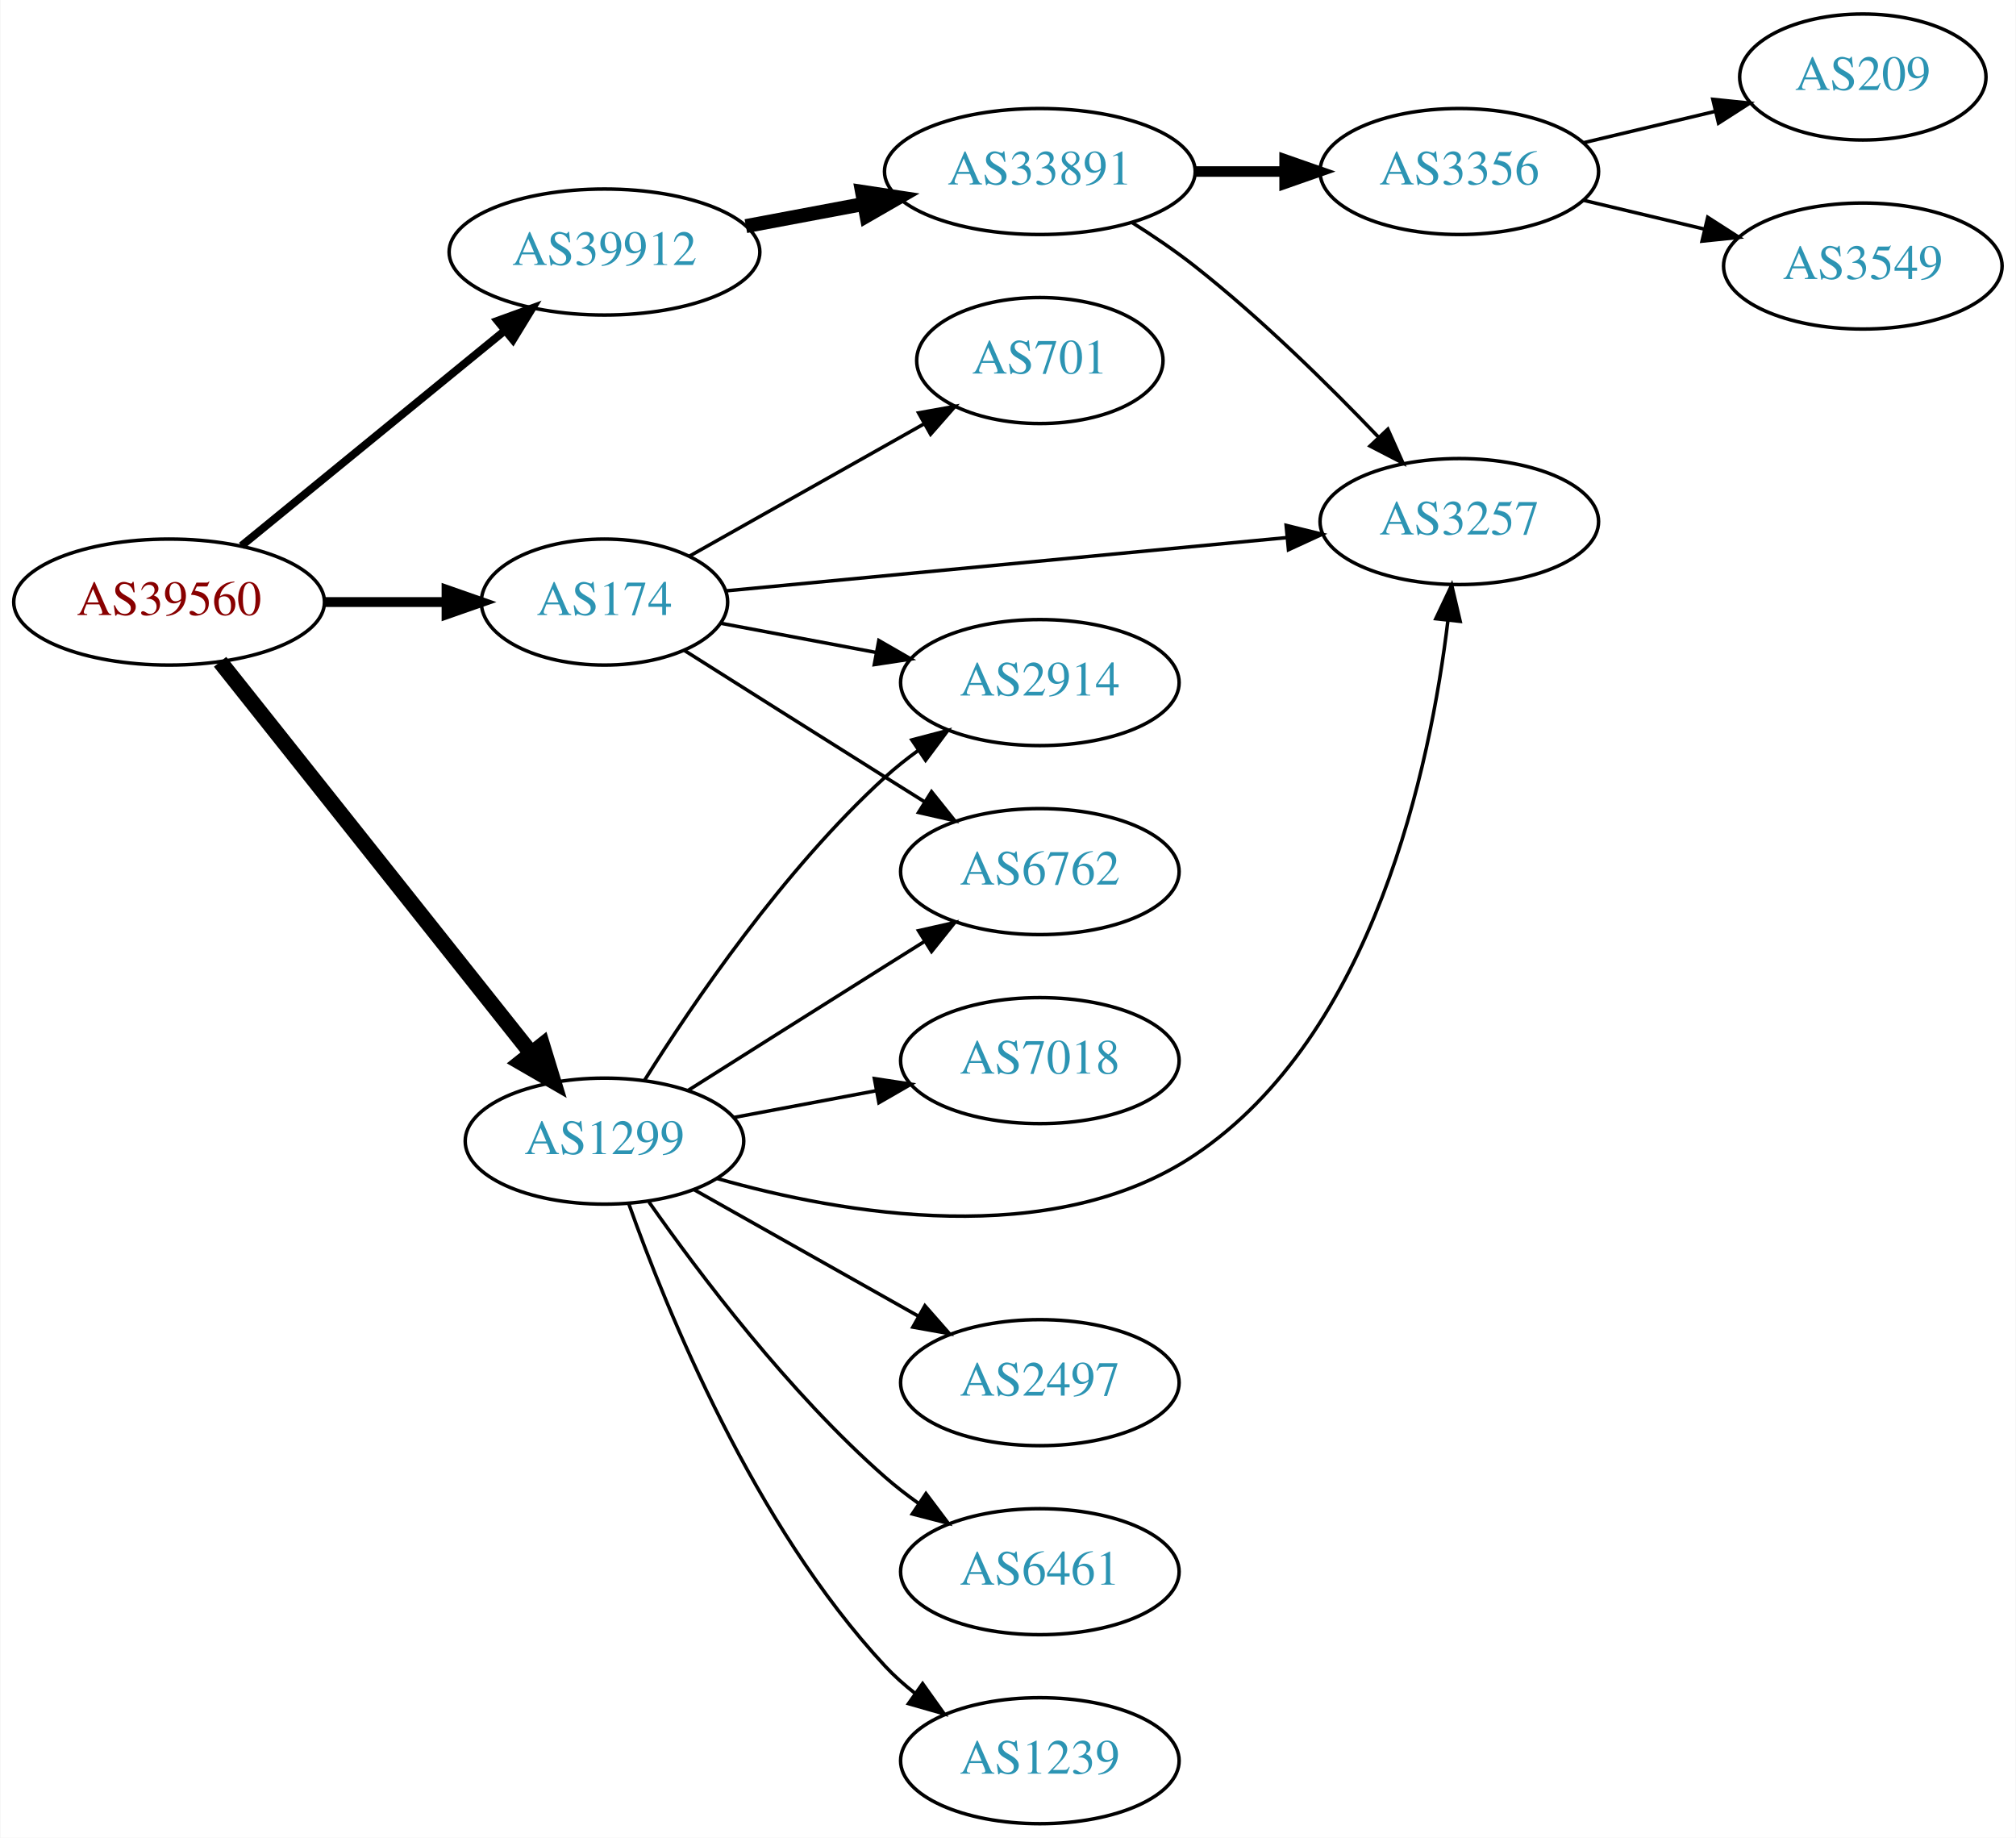
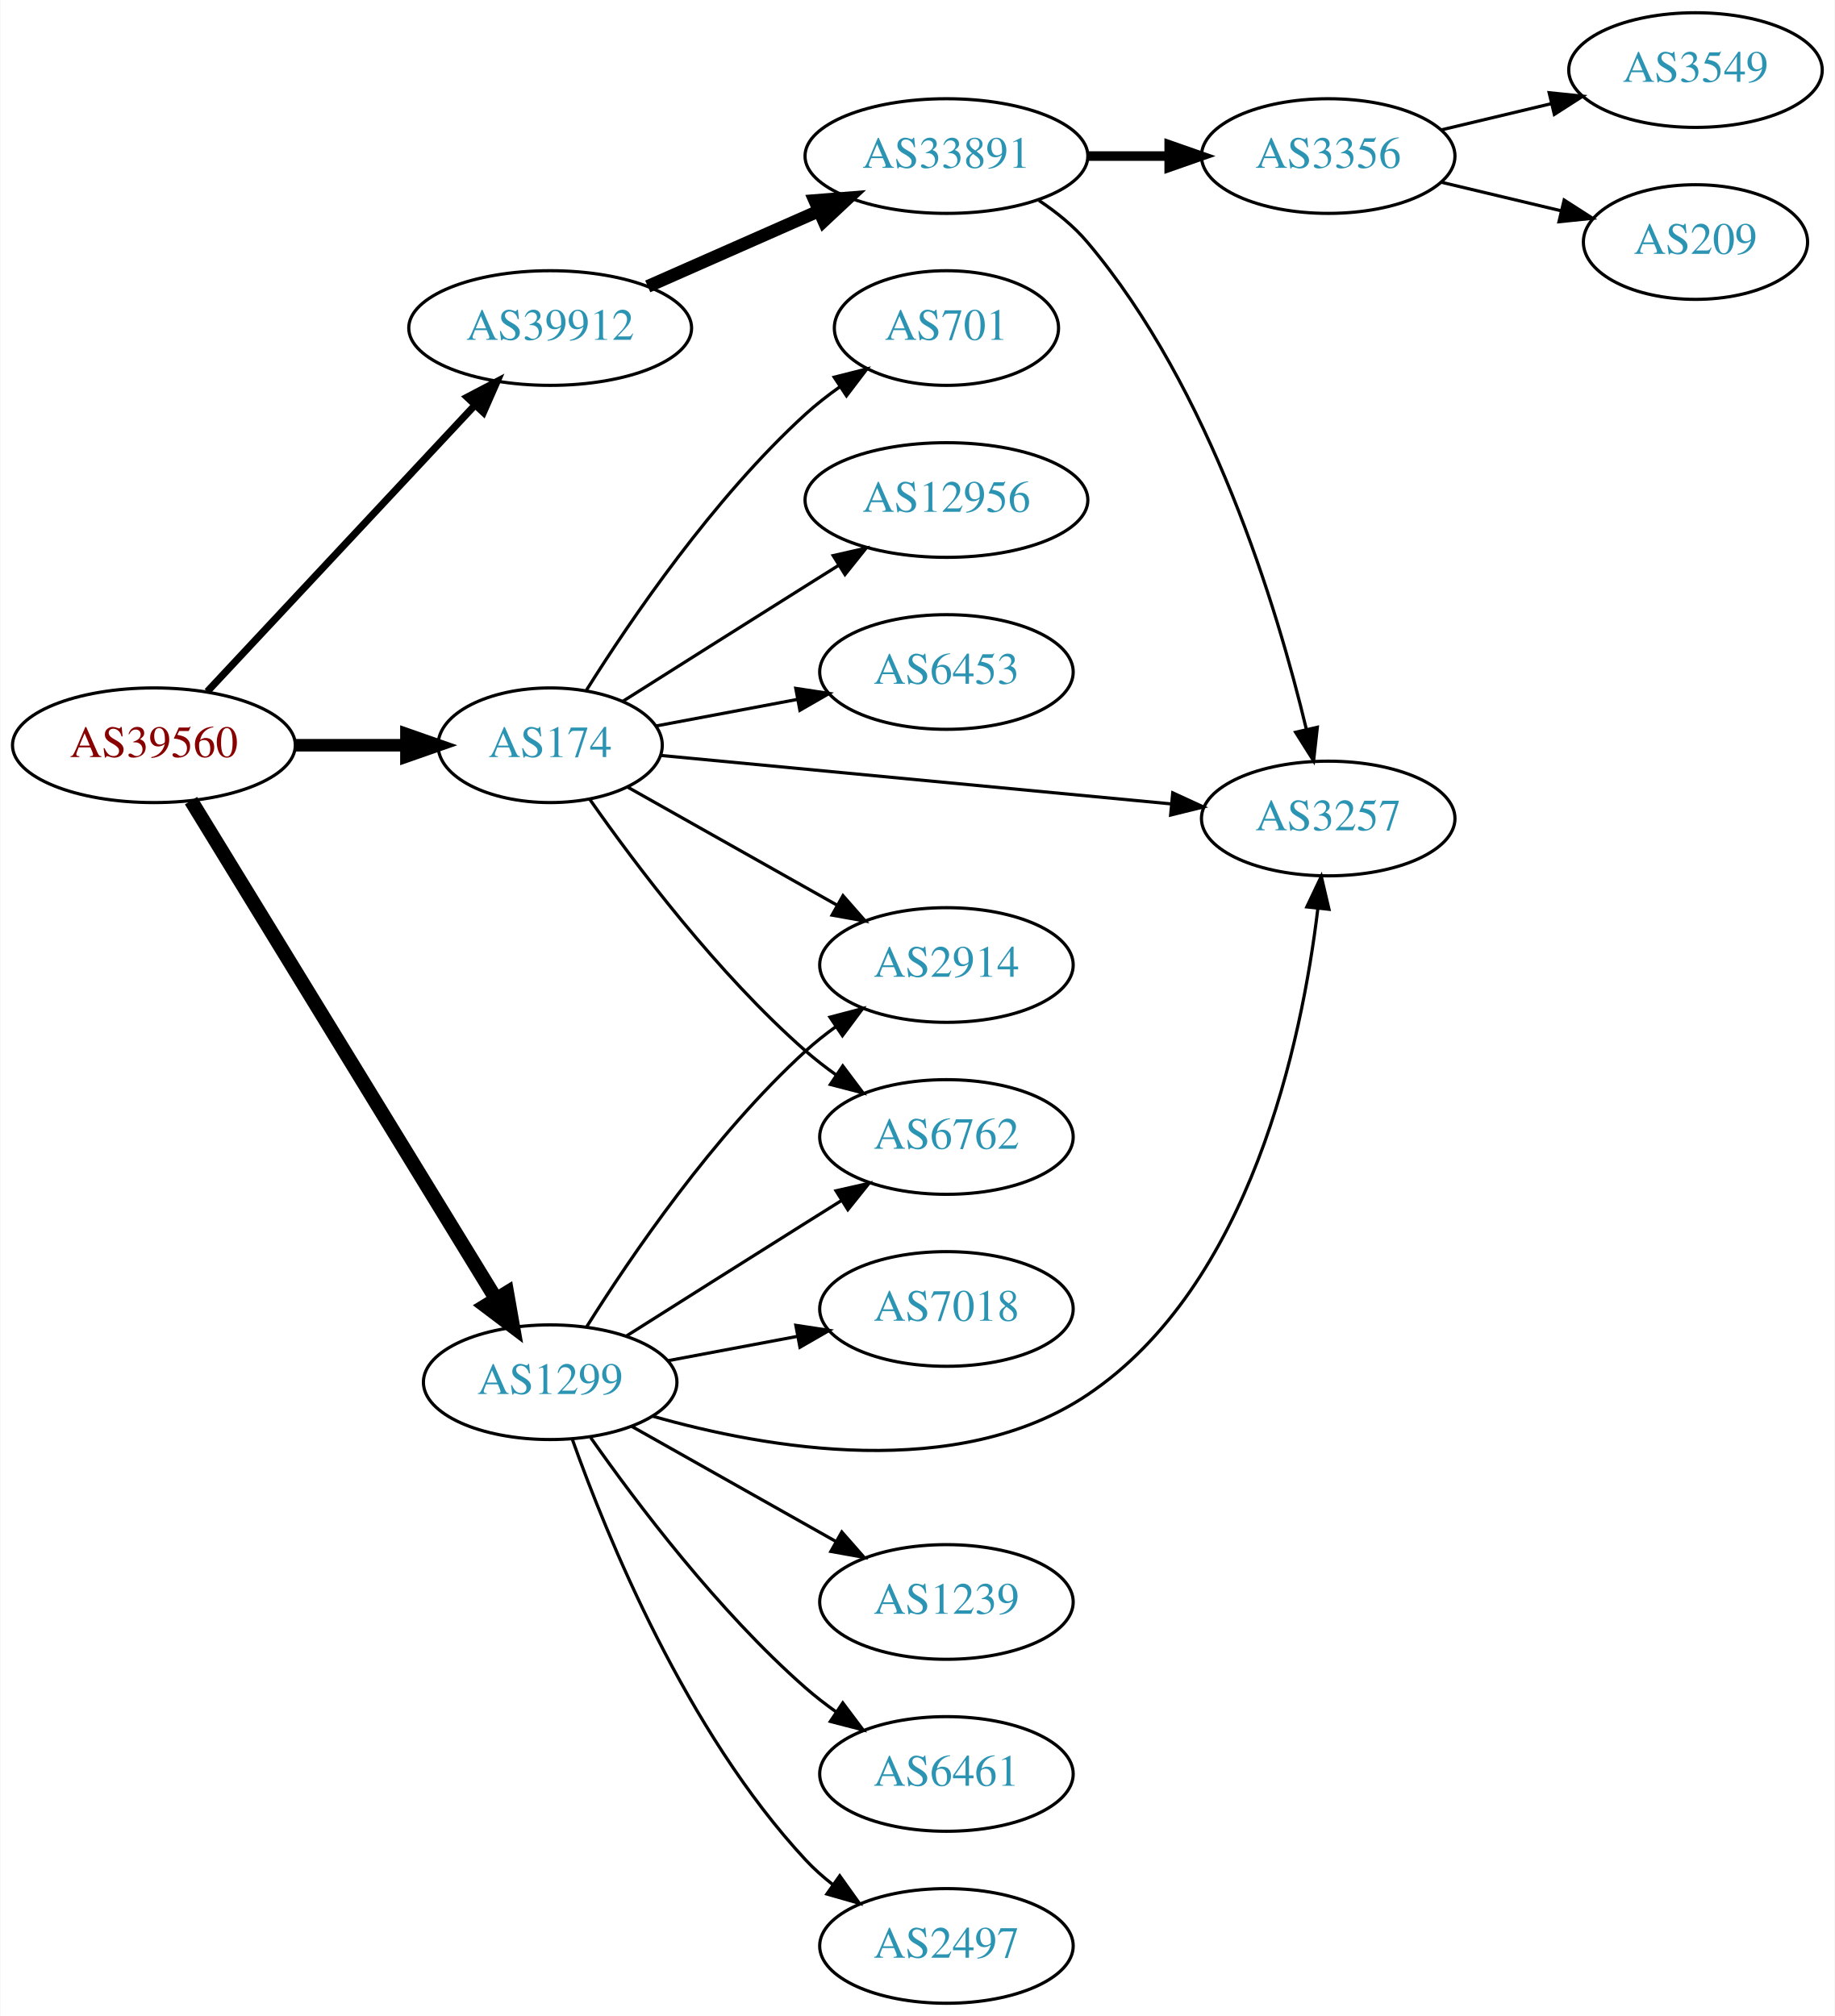
- <svg xmlns="http://www.w3.org/2000/svg" xmlns:xlink="http://www.w3.org/1999/xlink" width="576pt" height="525pt" viewBox="0.00 0.00 575.76 525.00">
-   <g id="graph0" class="graph" transform="scale(1 1) rotate(0) translate(4 521)">
-     <polygon fill="white" stroke="none" points="-4,4 -4,-521 571.762,-521 571.762,4 -4,4" />
+ <svg xmlns="http://www.w3.org/2000/svg" xmlns:xlink="http://www.w3.org/1999/xlink" width="576pt" height="633pt" viewBox="0.00 0.00 575.76 633.00">
+   <g id="graph0" class="graph" transform="scale(1 1) rotate(0) translate(4 629)">
+     <polygon fill="white" stroke="none" points="-4,4 -4,-629 571.762,-629 571.762,4 -4,4" />
    <g id="node1" class="node">
      <g id="a_node1">
        <a xlink:href="/asn/39560" xlink:title="AS39560 ~ KT-NET Communications GmbH [AT]">
-           <ellipse fill="#ffffff" stroke="black" cx="44.196" cy="-349" rx="44.393" ry="18" />
-           <text text-anchor="middle" x="44.196" y="-345.3" font-family="Times,serif" font-size="14.00" fill="#880000">AS39560</text>
+           <ellipse fill="#ffffff" stroke="black" cx="44.196" cy="-395" rx="44.393" ry="18" />
+           <text text-anchor="middle" x="44.196" y="-391.3" font-family="Times,serif" font-size="14.00" fill="#880000">AS39560</text>
        </a>
      </g>
    </g>
    <g id="node2" class="node">
      <g id="a_node2">
        <a xlink:href="/asn/174" xlink:title="AS174 ~ Cogent Communications [US]">
-           <ellipse fill="#ffffff" stroke="black" cx="168.588" cy="-349" rx="35.194" ry="18" />
-           <text text-anchor="middle" x="168.588" y="-345.3" font-family="Times,serif" font-size="14.00" fill="#2c94b3">AS174</text>
+           <ellipse fill="#ffffff" stroke="black" cx="168.588" cy="-395" rx="35.194" ry="18" />
+           <text text-anchor="middle" x="168.588" y="-391.3" font-family="Times,serif" font-size="14.00" fill="#2c94b3">AS174</text>
        </a>
      </g>
    </g>
    <g id="edge1" class="edge">
-       <path fill="none" stroke="black" stroke-width="2.812" d="M88.692,-349C99.949,-349 112.081,-349 123.375,-349" />
-       <polygon fill="black" stroke="black" stroke-width="2.812" points="123.462,-352.5 133.462,-349 123.462,-345.5 123.462,-352.5" />
+       <path fill="none" stroke="black" stroke-width="3.938" d="M88.692,-395C99.949,-395 112.081,-395 123.375,-395" />
+       <polygon fill="black" stroke="black" stroke-width="3.938" points="123.462,-398.5 133.462,-395 123.462,-391.5 123.462,-398.5" />
    </g>
    <g id="node3" class="node">
      <g id="a_node3">
        <a xlink:href="/asn/1299" xlink:title="AS1299 ~ Telia Carrier [EU]">
          <ellipse fill="#ffffff" stroke="black" cx="168.588" cy="-195" rx="39.794" ry="18" />
          <text text-anchor="middle" x="168.588" y="-191.3" font-family="Times,serif" font-size="14.00" fill="#2c94b3">AS1299</text>
        </a>
      </g>
    </g>
    <g id="edge2" class="edge">
-       <path fill="none" stroke="black" stroke-width="4.5" d="M58.762,-331.931C80.358,-304.757 122.666,-251.523 147.693,-220.033" />
-       <polygon fill="black" stroke="black" stroke-width="4.5" points="150.822,-222.424 153.962,-212.146 144.657,-217.524 150.822,-222.424" />
+       <path fill="none" stroke="black" stroke-width="4.5" d="M55.843,-377.601C77.363,-342.436 126.14,-262.729 151.539,-221.226" />
+       <polygon fill="black" stroke="black" stroke-width="4.5" points="155.017,-223.086 156.878,-212.501 148.3,-218.975 155.017,-223.086" />
    </g>
    <g id="node4" class="node">
      <g id="a_node4">
        <a xlink:href="/asn/39912" xlink:title="AS39912 ~ oja.at GmbH [AT]">
-           <ellipse fill="#ffffff" stroke="black" cx="168.588" cy="-449" rx="44.393" ry="18" />
-           <text text-anchor="middle" x="168.588" y="-445.3" font-family="Times,serif" font-size="14.00" fill="#2c94b3">AS39912</text>
+           <ellipse fill="#ffffff" stroke="black" cx="168.588" cy="-526" rx="44.393" ry="18" />
+           <text text-anchor="middle" x="168.588" y="-522.3" font-family="Times,serif" font-size="14.00" fill="#2c94b3">AS39912</text>
        </a>
      </g>
    </g>
    <g id="edge3" class="edge">
-       <path fill="none" stroke="black" stroke-width="2.25" d="M64.861,-365.067C85.202,-381.687 117.136,-407.778 139.998,-426.458" />
-       <polygon fill="black" stroke="black" stroke-width="2.25" points="138.014,-429.356 147.973,-432.973 142.443,-423.936 138.014,-429.356" />
+       <path fill="none" stroke="black" stroke-width="2.25" d="M60.946,-411.858C82.244,-434.653 120.366,-475.456 144.792,-501.6" />
+       <polygon fill="black" stroke="black" stroke-width="2.25" points="142.514,-504.289 151.899,-509.207 147.629,-499.51 142.514,-504.289" />
    </g>
    <g id="node5" class="node">
      <g id="a_node5">
+         <a xlink:href="/asn/2914" xlink:title="AS2914 ~ NTT America, Inc. [US]">
+           <ellipse fill="#ffffff" stroke="black" cx="292.98" cy="-326" rx="39.794" ry="18" />
+           <text text-anchor="middle" x="292.98" y="-322.3" font-family="Times,serif" font-size="14.00" fill="#2c94b3">AS2914</text>
+         </a>
+       </g>
+     </g>
+     <g id="edge4" class="edge">
+       <path fill="none" stroke="black" d="M192.897,-381.859C211.506,-371.369 237.819,-356.534 258.653,-344.788" />
+       <polygon fill="black" stroke="black" points="260.508,-347.761 267.5,-339.801 257.07,-341.663 260.508,-347.761" />
+     </g>
+     <g id="node6" class="node">
+       <g id="a_node6">
+         <a xlink:href="/asn/12956" xlink:title="AS12956 ~ TELXIUS [ES]">
+           <ellipse fill="#ffffff" stroke="black" cx="292.98" cy="-472" rx="44.393" ry="18" />
+           <text text-anchor="middle" x="292.98" y="-468.3" font-family="Times,serif" font-size="14.00" fill="#2c94b3">AS12956</text>
+         </a>
+       </g>
+     </g>
+     <g id="edge5" class="edge">
+       <path fill="none" stroke="black" d="M191.421,-408.821C207.317,-418.875 229.37,-432.804 248.784,-445 252.143,-447.11 255.65,-449.309 259.151,-451.501" />
+       <polygon fill="black" stroke="black" points="257.418,-454.545 267.752,-456.882 261.13,-448.611 257.418,-454.545" />
+     </g>
+     <g id="node7" class="node">
+       <g id="a_node7">
+         <a xlink:href="/asn/6453" xlink:title="AS6453 ~ TATA COMMUNICATIONS (AMERICA) INC [US]">
+           <ellipse fill="#ffffff" stroke="black" cx="292.98" cy="-418" rx="39.794" ry="18" />
+           <text text-anchor="middle" x="292.98" y="-414.3" font-family="Times,serif" font-size="14.00" fill="#2c94b3">AS6453</text>
+         </a>
+       </g>
+     </g>
+     <g id="edge6" class="edge">
+       <path fill="none" stroke="black" d="M201.745,-401.043C215.326,-403.595 231.391,-406.614 246.174,-409.392" />
+       <polygon fill="black" stroke="black" points="245.683,-412.861 256.158,-411.268 246.976,-405.981 245.683,-412.861" />
+     </g>
+     <g id="node8" class="node">
+       <g id="a_node8">
        <a xlink:href="/asn/3257" xlink:title="AS3257 ~ GTT [DE]">
          <ellipse fill="#ffffff" stroke="black" cx="412.823" cy="-372" rx="39.794" ry="18" />
          <text text-anchor="middle" x="412.823" y="-368.3" font-family="Times,serif" font-size="14.00" fill="#2c94b3">AS3257</text>
        </a>
      </g>
    </g>
-     <g id="edge4" class="edge">
-       <path fill="none" stroke="black" d="M203.27,-352.198C244.933,-356.154 316.151,-362.916 363.601,-367.421" />
-       <polygon fill="black" stroke="black" points="363.354,-370.914 373.641,-368.375 364.016,-363.945 363.354,-370.914" />
-     </g>
-     <g id="node6" class="node">
-       <g id="a_node6">
-         <a xlink:href="/asn/2914" xlink:title="AS2914 ~ NTT America, Inc. [US]">
-           <ellipse fill="#ffffff" stroke="black" cx="292.98" cy="-326" rx="39.794" ry="18" />
-           <text text-anchor="middle" x="292.98" y="-322.3" font-family="Times,serif" font-size="14.00" fill="#2c94b3">AS2914</text>
-         </a>
-       </g>
-     </g>
-     <g id="edge5" class="edge">
-       <path fill="none" stroke="black" d="M201.745,-342.957C215.326,-340.405 231.391,-337.386 246.174,-334.608" />
-       <polygon fill="black" stroke="black" points="246.976,-338.019 256.158,-332.732 245.683,-331.139 246.976,-338.019" />
-     </g>
-     <g id="node7" class="node">
-       <g id="a_node7">
+     <g id="edge7" class="edge">
+       <path fill="none" stroke="black" d="M203.27,-391.802C244.933,-387.846 316.151,-381.084 363.601,-376.579" />
+       <polygon fill="black" stroke="black" points="364.016,-380.055 373.641,-375.625 363.354,-373.086 364.016,-380.055" />
+     </g>
+     <g id="node9" class="node">
+       <g id="a_node9">
        <a xlink:href="/asn/6762" xlink:title="AS6762 ~ TELECOM ITALIA SPARKLE S.p.A. [IT]">
          <ellipse fill="#ffffff" stroke="black" cx="292.98" cy="-272" rx="39.794" ry="18" />
          <text text-anchor="middle" x="292.98" y="-268.3" font-family="Times,serif" font-size="14.00" fill="#2c94b3">AS6762</text>
        </a>
      </g>
    </g>
-     <g id="edge6" class="edge">
-       <path fill="none" stroke="black" d="M191.421,-335.179C207.317,-325.125 229.37,-311.196 248.784,-299 252.407,-296.724 256.203,-294.344 259.977,-291.981" />
-       <polygon fill="black" stroke="black" points="262.032,-294.824 268.654,-286.554 258.32,-288.89 262.032,-294.824" />
-     </g>
-     <g id="node8" class="node">
-       <g id="a_node8">
+     <g id="edge8" class="edge">
+       <path fill="none" stroke="black" d="M181.046,-377.975C195.305,-357.603 221.166,-323.215 248.784,-299 251.766,-296.385 255.029,-293.858 258.383,-291.468" />
+       <polygon fill="black" stroke="black" points="260.433,-294.308 266.798,-285.838 256.54,-288.49 260.433,-294.308" />
+     </g>
+     <g id="node10" class="node">
+       <g id="a_node10">
        <a xlink:href="/asn/701" xlink:title="AS701 ~ UUNET [US]">
-           <ellipse fill="#ffffff" stroke="black" cx="292.98" cy="-418" rx="35.194" ry="18" />
-           <text text-anchor="middle" x="292.98" y="-414.3" font-family="Times,serif" font-size="14.00" fill="#2c94b3">AS701</text>
-         </a>
-       </g>
-     </g>
-     <g id="edge7" class="edge">
-       <path fill="none" stroke="black" d="M192.897,-362.141C211.868,-372.836 238.848,-388.046 259.865,-399.894" />
-       <polygon fill="black" stroke="black" points="258.328,-403.046 268.758,-404.908 261.766,-396.948 258.328,-403.046" />
+           <ellipse fill="#ffffff" stroke="black" cx="292.98" cy="-526" rx="35.194" ry="18" />
+           <text text-anchor="middle" x="292.98" y="-522.3" font-family="Times,serif" font-size="14.00" fill="#2c94b3">AS701</text>
+         </a>
+       </g>
+     </g>
+     <g id="edge9" class="edge">
+       <path fill="none" stroke="black" d="M180.016,-412.366C193.805,-434.352 219.772,-472.546 248.784,-499 252.109,-502.032 255.818,-504.924 259.628,-507.614" />
+       <polygon fill="black" stroke="black" points="257.744,-510.564 268.018,-513.153 261.6,-504.722 257.744,-510.564" />
    </g>
    <g id="edge10" class="edge">
+       <path fill="none" stroke="black" d="M180.016,-212.366C193.805,-234.352 219.772,-272.546 248.784,-299 251.715,-301.672 254.944,-304.237 258.278,-306.649" />
+       <polygon fill="black" stroke="black" points="256.42,-309.618 266.668,-312.308 260.334,-303.814 256.42,-309.618" />
+     </g>
+     <g id="edge13" class="edge">
      <path fill="none" stroke="black" d="M200.657,-184.358C236.713,-174.087 296.423,-163.724 337.176,-191 388.499,-225.35 404.572,-302.109 409.578,-343.781" />
      <polygon fill="black" stroke="black" points="406.108,-344.243 410.65,-353.814 413.068,-343.499 406.108,-344.243" />
    </g>
-     <g id="edge9" class="edge">
-       <path fill="none" stroke="black" d="M180.016,-212.366C193.805,-234.352 219.772,-272.546 248.784,-299 251.715,-301.672 254.944,-304.237 258.278,-306.649" />
-       <polygon fill="black" stroke="black" points="256.42,-309.618 266.668,-312.308 260.334,-303.814 256.42,-309.618" />
-     </g>
-     <g id="edge12" class="edge">
+     <g id="edge16" class="edge">
      <path fill="none" stroke="black" d="M192.444,-209.468C208.254,-219.467 229.783,-233.064 248.784,-245 252.407,-247.276 256.203,-249.656 259.977,-252.019" />
      <polygon fill="black" stroke="black" points="258.32,-255.11 268.654,-257.446 262.032,-249.176 258.32,-255.11" />
    </g>
-     <g id="node9" class="node">
-       <g id="a_node9">
-         <a xlink:href="/asn/2497" xlink:title="AS2497 ~ Internet Initiative Japan Inc. [JP]">
-           <ellipse fill="#ffffff" stroke="black" cx="292.98" cy="-126" rx="39.794" ry="18" />
-           <text text-anchor="middle" x="292.98" y="-122.3" font-family="Times,serif" font-size="14.00" fill="#2c94b3">AS2497</text>
-         </a>
-       </g>
-     </g>
-     <g id="edge8" class="edge">
-       <path fill="none" stroke="black" d="M194.062,-181.203C212.452,-170.835 237.864,-156.509 258.191,-145.049" />
-       <polygon fill="black" stroke="black" points="260.137,-147.97 267.13,-140.01 256.7,-141.872 260.137,-147.97" />
-     </g>
-     <g id="node10" class="node">
-       <g id="a_node10">
+     <g id="node11" class="node">
+       <g id="a_node11">
        <a xlink:href="/asn/6461" xlink:title="AS6461 ~ Zayo Bandwidth [US]">
          <ellipse fill="#ffffff" stroke="black" cx="292.98" cy="-72" rx="39.794" ry="18" />
          <text text-anchor="middle" x="292.98" y="-68.3" font-family="Times,serif" font-size="14.00" fill="#2c94b3">AS6461</text>
        </a>
      </g>
    </g>
    <g id="edge11" class="edge">
      <path fill="none" stroke="black" d="M181.298,-177.614C195.609,-157.199 221.329,-123.072 248.784,-99 251.766,-96.385 255.029,-93.858 258.383,-91.468" />
      <polygon fill="black" stroke="black" points="260.433,-94.308 266.798,-85.838 256.54,-88.49 260.433,-94.308" />
    </g>
-     <g id="node11" class="node">
-       <g id="a_node11">
-         <a xlink:href="/asn/1239" xlink:title="AS1239 ~ Sprint [US]">
+     <g id="node12" class="node">
+       <g id="a_node12">
+         <a xlink:href="/asn/2497" xlink:title="AS2497 ~ Internet Initiative Japan Inc. [JP]">
          <ellipse fill="#ffffff" stroke="black" cx="292.98" cy="-18" rx="39.794" ry="18" />
-           <text text-anchor="middle" x="292.98" y="-14.3" font-family="Times,serif" font-size="14.00" fill="#2c94b3">AS1239</text>
-         </a>
-       </g>
-     </g>
-     <g id="edge13" class="edge">
+           <text text-anchor="middle" x="292.98" y="-14.3" font-family="Times,serif" font-size="14.00" fill="#2c94b3">AS2497</text>
+         </a>
+       </g>
+     </g>
+     <g id="edge12" class="edge">
      <path fill="none" stroke="black" d="M175.575,-176.973C186.314,-146.779 211.289,-85.332 248.784,-45 251.343,-42.247 254.243,-39.664 257.301,-37.271" />
      <polygon fill="black" stroke="black" points="259.481,-40.016 265.634,-31.39 255.445,-34.296 259.481,-40.016" />
    </g>
-     <g id="node12" class="node">
-       <g id="a_node12">
+     <g id="node13" class="node">
+       <g id="a_node13">
        <a xlink:href="/asn/7018" xlink:title="AS7018 ~ AT&amp;T Services, Inc. [US]">
          <ellipse fill="#ffffff" stroke="black" cx="292.98" cy="-218" rx="39.794" ry="18" />
          <text text-anchor="middle" x="292.98" y="-214.3" font-family="Times,serif" font-size="14.00" fill="#2c94b3">AS7018</text>
        </a>
      </g>
    </g>
    <g id="edge14" class="edge">
      <path fill="none" stroke="black" d="M205.648,-201.776C218.347,-204.163 232.794,-206.878 246.188,-209.395" />
      <polygon fill="black" stroke="black" points="245.704,-212.865 256.178,-211.272 246.997,-205.985 245.704,-212.865" />
    </g>
-     <g id="node13" class="node">
-       <g id="a_node13">
-         <a xlink:href="/asn/33891" xlink:title="AS33891 ~ CORE-BACKBONE GMBH GLOBAL NETWORK [DE]">
-           <ellipse fill="#ffffff" stroke="black" cx="292.98" cy="-472" rx="44.393" ry="18" />
-           <text text-anchor="middle" x="292.98" y="-468.3" font-family="Times,serif" font-size="14.00" fill="#2c94b3">AS33891</text>
-         </a>
-       </g>
-     </g>
-     <g id="edge15" class="edge">
-       <path fill="none" stroke="black" stroke-width="4" d="M208.988,-456.404C219.688,-458.415 231.411,-460.618 242.589,-462.718" />
-       <polygon fill="black" stroke="black" stroke-width="4" points="242.18,-466.203 252.655,-464.61 243.473,-459.323 242.18,-466.203" />
-     </g>
-     <g id="edge16" class="edge">
-       <path fill="none" stroke="black" d="M319.272,-457.464C325.312,-453.651 331.615,-449.374 337.176,-445 356.104,-430.114 375.488,-411.02 389.759,-396.094" />
-       <polygon fill="black" stroke="black" points="392.407,-398.387 396.726,-388.712 387.316,-393.582 392.407,-398.387" />
-     </g>
    <g id="node14" class="node">
      <g id="a_node14">
-         <a xlink:href="/asn/3356" xlink:title="AS3356 ~ Level 3 Parent, LLC [US]">
-           <ellipse fill="#ffffff" stroke="black" cx="412.823" cy="-472" rx="39.794" ry="18" />
-           <text text-anchor="middle" x="412.823" y="-468.3" font-family="Times,serif" font-size="14.00" fill="#2c94b3">AS3356</text>
-         </a>
-       </g>
-     </g>
-     <g id="edge17" class="edge">
-       <path fill="none" stroke="black" stroke-width="3" d="M337.191,-472C345.504,-472 354.267,-472 362.749,-472" />
-       <polygon fill="black" stroke="black" stroke-width="3" points="362.908,-475.5 372.908,-472 362.908,-468.5 362.908,-475.5" />
+         <a xlink:href="/asn/1239" xlink:title="AS1239 ~ Sprint [US]">
+           <ellipse fill="#ffffff" stroke="black" cx="292.98" cy="-126" rx="39.794" ry="18" />
+           <text text-anchor="middle" x="292.98" y="-122.3" font-family="Times,serif" font-size="14.00" fill="#2c94b3">AS1239</text>
+         </a>
+       </g>
+     </g>
+     <g id="edge15" class="edge">
+       <path fill="none" stroke="black" d="M194.062,-181.203C212.452,-170.835 237.864,-156.509 258.191,-145.049" />
+       <polygon fill="black" stroke="black" points="260.137,-147.97 267.13,-140.01 256.7,-141.872 260.137,-147.97" />
    </g>
    <g id="node15" class="node">
      <g id="a_node15">
-         <a xlink:href="/asn/209" xlink:title="AS209 ~ CenturyLink Communications, LLC [US]">
-           <ellipse fill="#ffffff" stroke="black" cx="528.116" cy="-499" rx="35.194" ry="18" />
-           <text text-anchor="middle" x="528.116" y="-495.3" font-family="Times,serif" font-size="14.00" fill="#2c94b3">AS209</text>
-         </a>
-       </g>
+         <a xlink:href="/asn/33891" xlink:title="AS33891 ~ CORE-BACKBONE GMBH GLOBAL NETWORK [DE]">
+           <ellipse fill="#ffffff" stroke="black" cx="292.98" cy="-580" rx="44.393" ry="18" />
+           <text text-anchor="middle" x="292.98" y="-576.3" font-family="Times,serif" font-size="14.00" fill="#2c94b3">AS33891</text>
+         </a>
+       </g>
+     </g>
+     <g id="edge17" class="edge">
+       <path fill="none" stroke="black" stroke-width="4" d="M199.216,-539.072C215.333,-546.183 235.473,-555.069 252.865,-562.742" />
+       <polygon fill="black" stroke="black" stroke-width="4" points="251.639,-566.027 262.201,-566.861 254.465,-559.622 251.639,-566.027" />
    </g>
    <g id="edge18" class="edge">
-       <path fill="none" stroke="black" d="M448.43,-480.248C460.225,-483.058 473.529,-486.229 485.797,-489.153" />
-       <polygon fill="black" stroke="black" points="485.263,-492.624 495.802,-491.537 486.886,-485.814 485.263,-492.624" />
+       <path fill="none" stroke="black" d="M322.03,-566.043C327.561,-562.363 332.952,-557.998 337.176,-553 375.983,-507.082 396.799,-438.214 405.959,-400.027" />
+       <polygon fill="black" stroke="black" points="409.409,-400.645 408.239,-390.115 402.587,-399.076 409.409,-400.645" />
    </g>
    <g id="node16" class="node">
      <g id="a_node16">
+         <a xlink:href="/asn/3356" xlink:title="AS3356 ~ Level 3 Parent, LLC [US]">
+           <ellipse fill="#ffffff" stroke="black" cx="412.823" cy="-580" rx="39.794" ry="18" />
+           <text text-anchor="middle" x="412.823" y="-576.3" font-family="Times,serif" font-size="14.00" fill="#2c94b3">AS3356</text>
+         </a>
+       </g>
+     </g>
+     <g id="edge19" class="edge">
+       <path fill="none" stroke="black" stroke-width="3" d="M337.191,-580C345.504,-580 354.267,-580 362.749,-580" />
+       <polygon fill="black" stroke="black" stroke-width="3" points="362.908,-583.5 372.908,-580 362.908,-576.5 362.908,-583.5" />
+     </g>
+     <g id="node17" class="node">
+       <g id="a_node17">
        <a xlink:href="/asn/3549" xlink:title="AS3549 ~ Level 3 Parent, LLC [US]">
-           <ellipse fill="#ffffff" stroke="black" cx="528.116" cy="-445" rx="39.794" ry="18" />
-           <text text-anchor="middle" x="528.116" y="-441.3" font-family="Times,serif" font-size="14.00" fill="#2c94b3">AS3549</text>
-         </a>
-       </g>
-     </g>
-     <g id="edge19" class="edge">
-       <path fill="none" stroke="black" d="M448.43,-463.752C459.301,-461.162 471.456,-458.265 482.898,-455.538" />
-       <polygon fill="black" stroke="black" points="483.804,-458.92 492.721,-453.197 482.182,-452.111 483.804,-458.92" />
+           <ellipse fill="#ffffff" stroke="black" cx="528.116" cy="-607" rx="39.794" ry="18" />
+           <text text-anchor="middle" x="528.116" y="-603.3" font-family="Times,serif" font-size="14.00" fill="#2c94b3">AS3549</text>
+         </a>
+       </g>
+     </g>
+     <g id="edge20" class="edge">
+       <path fill="none" stroke="black" d="M448.43,-588.248C459.301,-590.838 471.456,-593.735 482.898,-596.462" />
+       <polygon fill="black" stroke="black" points="482.182,-599.889 492.721,-598.803 483.804,-593.08 482.182,-599.889" />
+     </g>
+     <g id="node18" class="node">
+       <g id="a_node18">
+         <a xlink:href="/asn/209" xlink:title="AS209 ~ CenturyLink Communications, LLC [US]">
+           <ellipse fill="#ffffff" stroke="black" cx="528.116" cy="-553" rx="35.194" ry="18" />
+           <text text-anchor="middle" x="528.116" y="-549.3" font-family="Times,serif" font-size="14.00" fill="#2c94b3">AS209</text>
+         </a>
+       </g>
+     </g>
+     <g id="edge21" class="edge">
+       <path fill="none" stroke="black" d="M448.43,-571.752C460.225,-568.942 473.529,-565.771 485.797,-562.847" />
+       <polygon fill="black" stroke="black" points="486.886,-566.186 495.802,-560.463 485.263,-559.376 486.886,-566.186" />
    </g>
  </g>
</svg>
